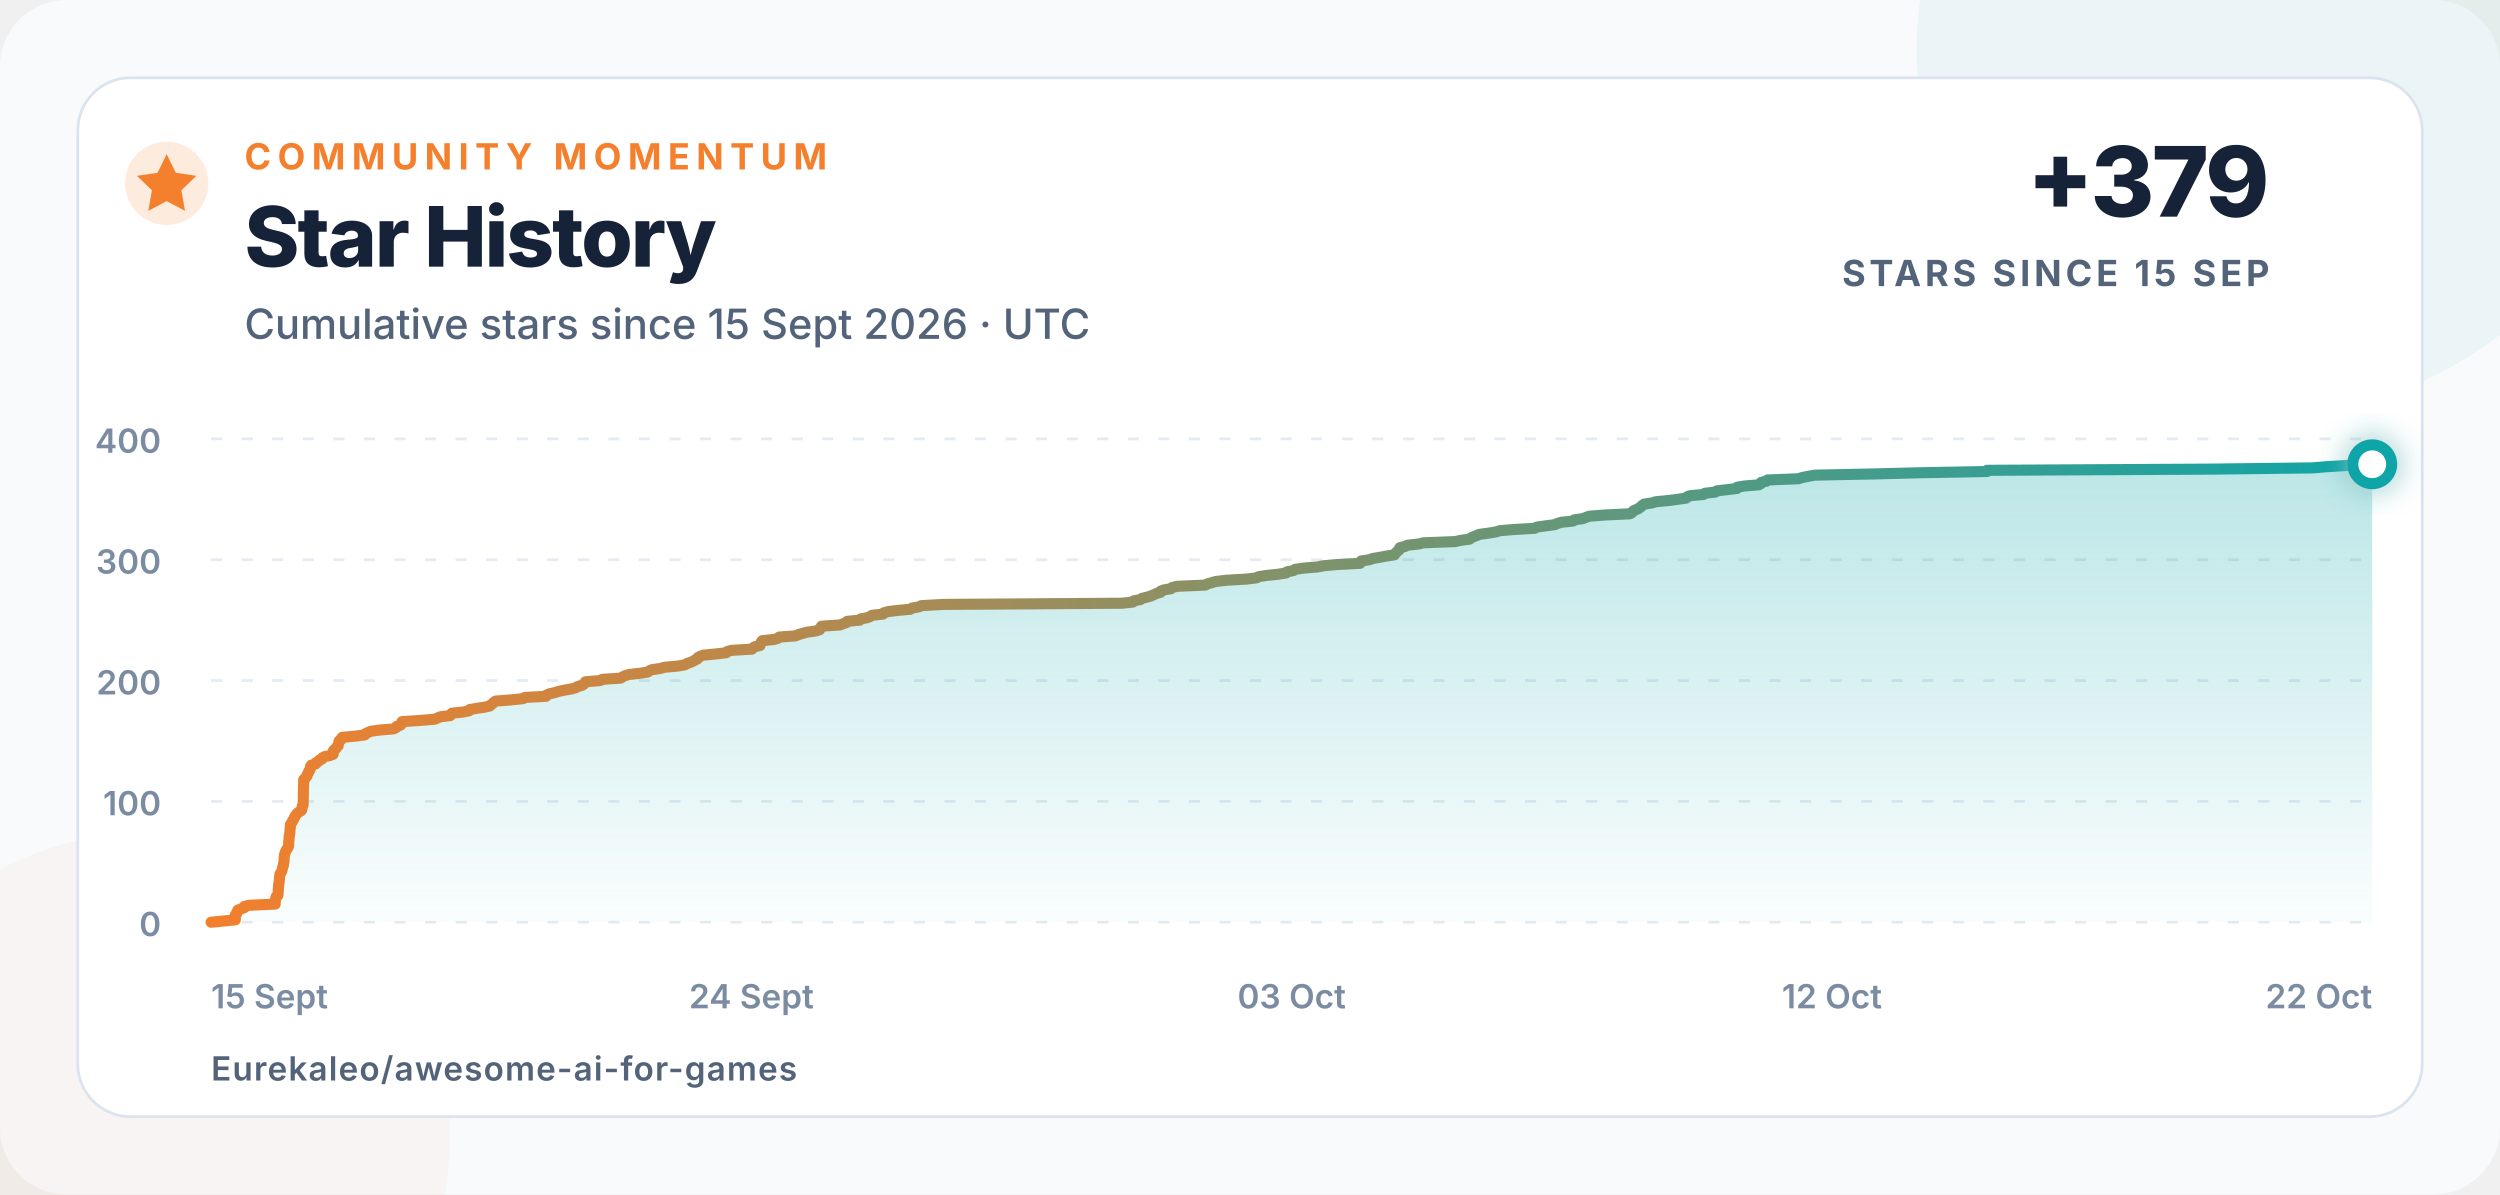
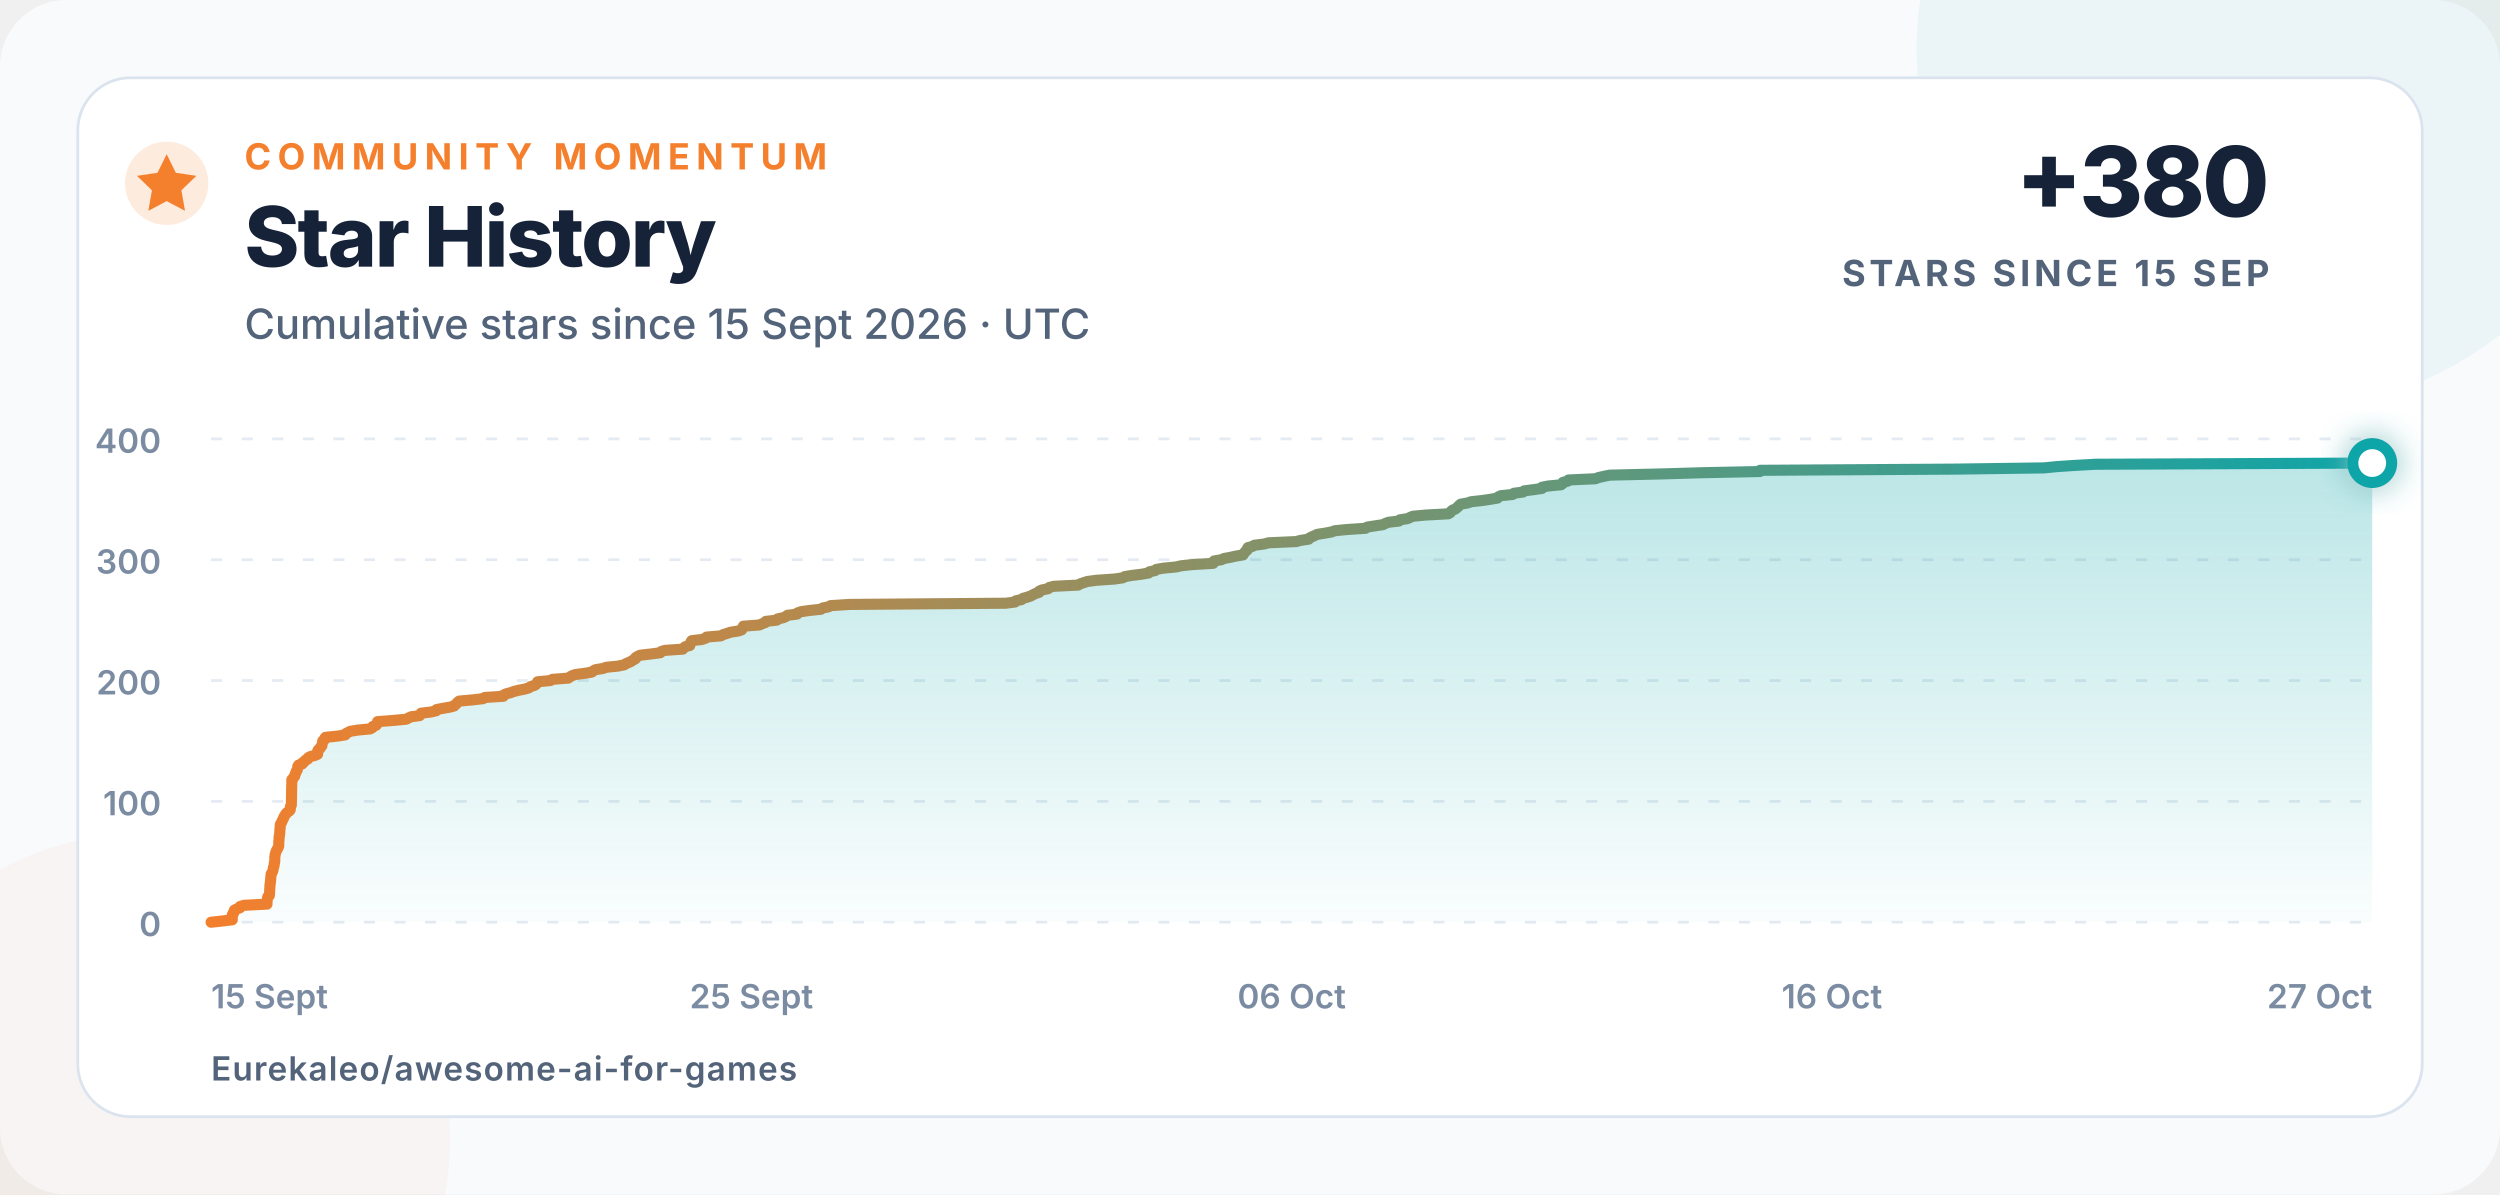
<svg xmlns="http://www.w3.org/2000/svg" width="900" height="430" viewBox="0 0 900 430" role="img" aria-labelledby="title description">
  <defs>
    <linearGradient id="line" x1="0" x2="1">
      <stop offset="0" stop-color="#f47f2c" />
      <stop offset="1" stop-color="#0ea5a8" />
    </linearGradient>
    <linearGradient id="area" x1="0" y1="0" x2="0" y2="1">
      <stop offset="0" stop-color="#0ea5a8" stop-opacity=".28" />
      <stop offset="1" stop-color="#0ea5a8" stop-opacity=".02" />
    </linearGradient>
    <filter id="glow" x="-80%" y="-80%" width="260%" height="260%">
      <feGaussianBlur stdDeviation="5" result="blur" />
      <feMerge>
        <feMergeNode in="blur" />
        <feMergeNode in="SourceGraphic" />
      </feMerge>
    </filter>
  </defs>
  <style>
    text{font-family:Inter,-apple-system,BlinkMacSystemFont,"Segoe UI",Arial,sans-serif;fill:#152238}
    .eyebrow{font-size:13px;font-weight:750;letter-spacing:2.3px;fill:#f47f2c}
    .title{font-size:30px;font-weight:760;letter-spacing:-.7px}
    .subtitle{font-size:15px;font-weight:500;fill:#52637a}
    .metric{font-size:35px;font-weight:780;letter-spacing:-1px}
    .metric-label{font-size:13px;font-weight:700;letter-spacing:1.4px;fill:#52637a}
    .axis{font-size:12px;font-weight:560;fill:#7b8ca2}
    .footer{font-size:12px;font-weight:620;letter-spacing:.4px;fill:#52637a}
  </style>
  <rect width="900" height="430" rx="24" fill="#f8fafc" />
  <circle cx="820" cy="18" r="130" fill="#0ea5a8" opacity=".055" />
  <circle cx="52" cy="410" r="110" fill="#f47f2c" opacity=".045" />
  <rect x="28" y="28" width="844" height="374" rx="19" fill="#ffffff" stroke="#dbe4ee" />
  <circle cx="60" cy="66" r="15" fill="#f47f2c" opacity=".16" />
  <path d="M60 55.5l3.3 6.7 7.4 1.1-5.4 5.2 1.3 7.4-6.6-3.5-6.6 3.5 1.3-7.4-5.4-5.2 7.4-1.1z" fill="#f47f2c" />
  <text x="88" y="61" class="eyebrow">COMMUNITY MOMENTUM</text>
  <text x="88" y="96" class="title">Star History</text>
  <text x="88" y="122" class="subtitle">Cumulative stars since 15 Sept 2026 · UTC</text>
-   <text x="817" y="78" text-anchor="end" class="metric">+379</text>
+   <text x="817" y="78" text-anchor="end" class="metric">+380</text>
  <text x="817" y="103" text-anchor="end" class="metric-label">STARS SINCE 15 SEP</text>
  <line x1="76" y1="332" x2="854" y2="332" stroke="#e5ebf2" stroke-width="1" stroke-dasharray="4 7" />
  <text x="58" y="337" text-anchor="end" class="axis">0</text>
  <line x1="76" y1="288.5" x2="854" y2="288.5" stroke="#e5ebf2" stroke-width="1" stroke-dasharray="4 7" />
  <text x="58" y="293.5" text-anchor="end" class="axis">100</text>
  <line x1="76" y1="245" x2="854" y2="245" stroke="#e5ebf2" stroke-width="1" stroke-dasharray="4 7" />
  <text x="58" y="250" text-anchor="end" class="axis">200</text>
  <line x1="76" y1="201.5" x2="854" y2="201.5" stroke="#e5ebf2" stroke-width="1" stroke-dasharray="4 7" />
  <text x="58" y="206.5" text-anchor="end" class="axis">300</text>
  <line x1="76" y1="158" x2="854" y2="158" stroke="#e5ebf2" stroke-width="1" stroke-dasharray="4 7" />
  <text x="58" y="163" text-anchor="end" class="axis">400</text>
  <text x="76" y="363" text-anchor="start" class="axis">15 Sept</text>
-   <text x="270.5" y="363" text-anchor="middle" class="axis">24 Sept</text>
-   <text x="465" y="363" text-anchor="middle" class="axis">03 Oct</text>
-   <text x="659.5" y="363" text-anchor="middle" class="axis">12 Oct</text>
-   <text x="854" y="363" text-anchor="end" class="axis">22 Oct</text>
-   <path d="M 76.00 332.00 L 80.57 331.56 L 84.72 331.13 L 84.73 330.69 L 84.73 330.26 L 84.73 329.82 L 84.73 329.39 L 85.19 328.95 L 85.20 328.52 L 85.61 328.08 L 85.61 327.65 L 86.70 327.21 L 87.92 326.78 L 87.96 326.35 L 89.53 325.91 L 99.06 325.48 L 99.07 325.04 L 99.07 324.61 L 99.14 324.17 L 99.18 323.74 L 99.31 323.30 L 99.40 322.87 L 100.00 322.43 L 100.08 322.00 L 100.12 321.56 L 100.15 321.13 L 100.17 320.69 L 100.18 320.25 L 100.22 319.82 L 100.26 319.38 L 100.27 318.95 L 100.29 318.51 L 100.41 318.08 L 100.46 317.64 L 100.50 317.21 L 100.60 316.77 L 100.60 316.34 L 100.66 315.90 L 100.67 315.47 L 100.77 315.04 L 100.80 314.60 L 101.16 314.17 L 101.36 313.73 L 101.53 313.30 L 101.61 312.86 L 101.70 312.43 L 101.84 311.99 L 102.03 311.56 L 102.05 311.12 L 102.08 310.69 L 102.26 310.25 L 102.27 309.81 L 102.29 309.38 L 102.29 308.94 L 102.31 308.51 L 102.39 308.07 L 102.41 307.64 L 102.60 307.20 L 102.72 306.77 L 102.93 306.33 L 103.15 305.90 L 103.50 305.46 L 103.69 305.03 L 103.91 304.60 L 103.91 304.16 L 103.92 303.73 L 103.93 303.29 L 103.94 302.86 L 104.02 302.42 L 104.06 301.99 L 104.07 301.55 L 104.07 301.12 L 104.24 300.68 L 104.27 300.25 L 104.35 299.81 L 104.35 299.38 L 104.40 298.94 L 104.42 298.50 L 104.51 298.07 L 104.51 297.63 L 104.54 297.20 L 104.58 296.76 L 104.90 296.33 L 105.21 295.89 L 105.34 295.46 L 105.65 295.02 L 105.88 294.59 L 106.06 294.15 L 106.30 293.72 L 106.67 293.28 L 106.98 292.85 L 107.50 292.42 L 108.23 291.98 L 108.65 291.55 L 108.70 291.11 L 108.73 290.68 L 108.80 290.24 L 109.12 289.81 L 109.12 289.37 L 109.14 288.94 L 109.15 288.50 L 109.16 288.06 L 109.17 287.63 L 109.18 287.19 L 109.19 286.76 L 109.20 286.32 L 109.21 285.89 L 109.21 285.45 L 109.22 285.02 L 109.23 284.58 L 109.24 284.15 L 109.26 283.71 L 109.27 283.28 L 109.28 282.85 L 109.29 282.41 L 109.30 281.98 L 109.31 281.54 L 109.32 281.11 L 109.33 280.67 L 109.88 280.24 L 110.10 279.80 L 110.53 279.37 L 110.58 278.93 L 110.79 278.50 L 111.09 278.06 L 111.18 277.63 L 111.56 277.19 L 111.64 276.75 L 111.74 276.32 L 111.79 275.88 L 112.11 275.45 L 113.61 275.01 L 113.73 274.58 L 114.56 274.14 L 114.88 273.71 L 115.89 273.27 L 116.03 272.84 L 116.81 272.40 L 118.79 271.97 L 119.92 271.54 L 120.03 271.10 L 120.05 270.67 L 120.05 270.23 L 120.42 269.80 L 121.03 269.36 L 121.23 268.93 L 121.74 268.49 L 121.76 268.06 L 121.92 267.62 L 121.98 267.19 L 122.09 266.75 L 122.77 266.31 L 122.85 265.88 L 123.23 265.44 L 127.99 265.01 L 131.31 264.57 L 131.54 264.14 L 132.50 263.70 L 133.45 263.27 L 136.56 262.83 L 141.67 262.40 L 142.57 261.96 L 142.75 261.53 L 144.09 261.10 L 144.48 260.66 L 144.60 260.23 L 144.72 259.79 L 151.17 259.36 L 156.50 258.92 L 157.50 258.49 L 158.46 258.05 L 162.09 257.62 L 162.36 257.18 L 162.69 256.75 L 166.83 256.31 L 168.89 255.88 L 169.08 255.44 L 171.69 255.00 L 174.56 254.57 L 176.37 254.13 L 176.76 253.70 L 177.39 253.26 L 177.74 252.83 L 178.41 252.39 L 183.93 251.96 L 188.25 251.52 L 188.94 251.09 L 196.61 250.66 L 196.72 250.22 L 197.75 249.79 L 199.68 249.35 L 200.99 248.92 L 203.06 248.48 L 205.54 248.05 L 207.20 247.61 L 207.88 247.18 L 209.51 246.74 L 210.18 246.31 L 210.58 245.87 L 210.77 245.44 L 216.05 245.00 L 216.88 244.56 L 223.39 244.13 L 224.14 243.69 L 224.96 243.26 L 226.44 242.82 L 230.32 242.39 L 233.11 241.96 L 233.76 241.52 L 234.66 241.09 L 237.76 240.65 L 239.16 240.22 L 244.06 239.78 L 246.51 239.34 L 247.23 238.91 L 248.46 238.48 L 249.49 238.04 L 250.23 237.61 L 251.14 237.17 L 251.24 236.74 L 252.05 236.30 L 253.12 235.87 L 257.61 235.43 L 261.41 235.00 L 261.75 234.56 L 263.33 234.13 L 270.68 233.69 L 271.09 233.25 L 271.72 232.82 L 273.62 232.38 L 273.67 231.95 L 273.90 231.51 L 274.07 231.08 L 274.42 230.64 L 278.61 230.21 L 280.09 229.77 L 280.52 229.34 L 286.43 228.91 L 287.37 228.47 L 288.95 228.03 L 290.41 227.60 L 293.61 227.16 L 295.02 226.73 L 295.13 226.29 L 295.66 225.86 L 295.73 225.43 L 302.36 224.99 L 303.44 224.56 L 304.77 224.12 L 305.00 223.69 L 309.50 223.25 L 309.83 222.81 L 312.18 222.38 L 313.28 221.94 L 313.90 221.51 L 317.88 221.07 L 318.13 220.64 L 319.53 220.21 L 322.93 219.77 L 327.71 219.34 L 328.38 218.90 L 330.84 218.47 L 331.71 218.03 L 339.59 217.59 L 403.99 217.16 L 407.86 216.73 L 408.18 216.29 L 410.54 215.86 L 411.09 215.42 L 412.83 214.99 L 414.37 214.55 L 415.26 214.12 L 416.26 213.68 L 417.79 213.25 L 417.83 212.81 L 419.00 212.38 L 421.50 211.94 L 421.95 211.50 L 423.83 211.07 L 433.93 210.63 L 434.69 210.20 L 436.22 209.76 L 437.72 209.33 L 441.59 208.89 L 448.82 208.46 L 452.35 208.02 L 453.11 207.59 L 456.00 207.16 L 460.13 206.72 L 462.99 206.28 L 463.34 205.85 L 465.65 205.41 L 466.20 204.98 L 469.10 204.54 L 474.25 204.11 L 476.49 203.67 L 481.24 203.24 L 489.63 202.80 L 489.70 202.37 L 490.06 201.94 L 493.03 201.50 L 494.13 201.06 L 496.75 200.63 L 498.98 200.20 L 501.98 199.76 L 502.19 199.33 L 502.66 198.89 L 503.05 198.46 L 503.67 198.02 L 503.74 197.59 L 503.99 197.15 L 505.83 196.72 L 506.66 196.28 L 510.70 195.84 L 512.47 195.41 L 523.84 194.97 L 525.76 194.54 L 529.03 194.10 L 529.46 193.67 L 530.43 193.24 L 531.58 192.80 L 532.61 192.37 L 535.85 191.93 L 538.52 191.50 L 539.86 191.06 L 544.87 190.63 L 552.53 190.19 L 553.25 189.75 L 556.37 189.32 L 559.71 188.88 L 560.66 188.45 L 562.07 188.01 L 566.31 187.58 L 566.70 187.15 L 569.82 186.71 L 570.93 186.28 L 572.11 185.84 L 577.55 185.41 L 586.71 184.97 L 587.52 184.53 L 587.84 184.10 L 588.44 183.66 L 589.66 183.23 L 590.23 182.79 L 590.83 182.36 L 591.24 181.92 L 591.88 181.49 L 594.77 181.05 L 596.11 180.62 L 600.70 180.19 L 604.06 179.75 L 607.02 179.31 L 607.34 178.88 L 608.38 178.45 L 613.27 178.01 L 613.78 177.58 L 617.54 177.14 L 618.05 176.71 L 621.92 176.27 L 625.34 175.84 L 625.38 175.40 L 627.89 174.97 L 633.18 174.53 L 633.92 174.09 L 634.02 173.66 L 635.99 173.22 L 636.33 172.79 L 647.44 172.35 L 648.73 171.92 L 650.85 171.49 L 653.33 171.05 L 674.46 170.62 L 691.54 170.18 L 715.32 169.75 L 715.39 169.31 L 796.27 168.88 L 832.58 168.44 L 837.68 168.00 L 844.88 167.57 L 854.00 167.13 L 854.00 332 L 76 332 Z" fill="url(#area)" />
-   <path d="M 76.00 332.00 L 80.57 331.56 L 84.72 331.13 L 84.73 330.69 L 84.73 330.26 L 84.73 329.82 L 84.73 329.39 L 85.19 328.95 L 85.20 328.52 L 85.61 328.08 L 85.61 327.65 L 86.70 327.21 L 87.92 326.78 L 87.96 326.35 L 89.53 325.91 L 99.06 325.48 L 99.07 325.04 L 99.07 324.61 L 99.14 324.17 L 99.18 323.74 L 99.31 323.30 L 99.40 322.87 L 100.00 322.43 L 100.08 322.00 L 100.12 321.56 L 100.15 321.13 L 100.17 320.69 L 100.18 320.25 L 100.22 319.82 L 100.26 319.38 L 100.27 318.95 L 100.29 318.51 L 100.41 318.08 L 100.46 317.64 L 100.50 317.21 L 100.60 316.77 L 100.60 316.34 L 100.66 315.90 L 100.67 315.47 L 100.77 315.04 L 100.80 314.60 L 101.16 314.17 L 101.36 313.73 L 101.53 313.30 L 101.61 312.86 L 101.70 312.43 L 101.84 311.99 L 102.03 311.56 L 102.05 311.12 L 102.08 310.69 L 102.26 310.25 L 102.27 309.81 L 102.29 309.38 L 102.29 308.94 L 102.31 308.51 L 102.39 308.07 L 102.41 307.64 L 102.60 307.20 L 102.72 306.77 L 102.93 306.33 L 103.15 305.90 L 103.50 305.46 L 103.69 305.03 L 103.91 304.60 L 103.91 304.16 L 103.92 303.73 L 103.93 303.29 L 103.94 302.86 L 104.02 302.42 L 104.06 301.99 L 104.07 301.55 L 104.07 301.12 L 104.24 300.68 L 104.27 300.25 L 104.35 299.81 L 104.35 299.38 L 104.40 298.94 L 104.42 298.50 L 104.51 298.07 L 104.51 297.63 L 104.54 297.20 L 104.58 296.76 L 104.90 296.33 L 105.21 295.89 L 105.34 295.46 L 105.65 295.02 L 105.88 294.59 L 106.06 294.15 L 106.30 293.72 L 106.67 293.28 L 106.98 292.85 L 107.50 292.42 L 108.23 291.98 L 108.65 291.55 L 108.70 291.11 L 108.73 290.68 L 108.80 290.24 L 109.12 289.81 L 109.12 289.37 L 109.14 288.94 L 109.15 288.50 L 109.16 288.06 L 109.17 287.63 L 109.18 287.19 L 109.19 286.76 L 109.20 286.32 L 109.21 285.89 L 109.21 285.45 L 109.22 285.02 L 109.23 284.58 L 109.24 284.15 L 109.26 283.71 L 109.27 283.28 L 109.28 282.85 L 109.29 282.41 L 109.30 281.98 L 109.31 281.54 L 109.32 281.11 L 109.33 280.67 L 109.88 280.24 L 110.10 279.80 L 110.53 279.37 L 110.58 278.93 L 110.79 278.50 L 111.09 278.06 L 111.18 277.63 L 111.56 277.19 L 111.64 276.75 L 111.74 276.32 L 111.79 275.88 L 112.11 275.45 L 113.61 275.01 L 113.73 274.58 L 114.56 274.14 L 114.88 273.71 L 115.89 273.27 L 116.03 272.84 L 116.81 272.40 L 118.79 271.97 L 119.92 271.54 L 120.03 271.10 L 120.05 270.67 L 120.05 270.23 L 120.42 269.80 L 121.03 269.36 L 121.23 268.93 L 121.74 268.49 L 121.76 268.06 L 121.92 267.62 L 121.98 267.19 L 122.09 266.75 L 122.77 266.31 L 122.85 265.88 L 123.23 265.44 L 127.99 265.01 L 131.31 264.57 L 131.54 264.14 L 132.50 263.70 L 133.45 263.27 L 136.56 262.83 L 141.67 262.40 L 142.57 261.96 L 142.75 261.53 L 144.09 261.10 L 144.48 260.66 L 144.60 260.23 L 144.72 259.79 L 151.17 259.36 L 156.50 258.92 L 157.50 258.49 L 158.46 258.05 L 162.09 257.62 L 162.36 257.18 L 162.69 256.75 L 166.83 256.31 L 168.89 255.88 L 169.08 255.44 L 171.69 255.00 L 174.56 254.57 L 176.37 254.13 L 176.76 253.70 L 177.39 253.26 L 177.74 252.83 L 178.41 252.39 L 183.93 251.96 L 188.25 251.52 L 188.94 251.09 L 196.61 250.66 L 196.72 250.22 L 197.75 249.79 L 199.68 249.35 L 200.99 248.92 L 203.06 248.48 L 205.54 248.05 L 207.20 247.61 L 207.88 247.18 L 209.51 246.74 L 210.18 246.31 L 210.58 245.87 L 210.77 245.44 L 216.05 245.00 L 216.88 244.56 L 223.39 244.13 L 224.14 243.69 L 224.96 243.26 L 226.44 242.82 L 230.32 242.39 L 233.11 241.96 L 233.76 241.52 L 234.66 241.09 L 237.76 240.65 L 239.16 240.22 L 244.06 239.78 L 246.51 239.34 L 247.23 238.91 L 248.46 238.48 L 249.49 238.04 L 250.23 237.61 L 251.14 237.17 L 251.24 236.74 L 252.05 236.30 L 253.12 235.87 L 257.61 235.43 L 261.41 235.00 L 261.75 234.56 L 263.33 234.13 L 270.68 233.69 L 271.09 233.25 L 271.72 232.82 L 273.62 232.38 L 273.67 231.95 L 273.90 231.51 L 274.07 231.08 L 274.42 230.64 L 278.61 230.21 L 280.09 229.77 L 280.52 229.34 L 286.43 228.91 L 287.37 228.47 L 288.95 228.03 L 290.41 227.60 L 293.61 227.16 L 295.02 226.73 L 295.13 226.29 L 295.66 225.86 L 295.73 225.43 L 302.36 224.99 L 303.44 224.56 L 304.77 224.12 L 305.00 223.69 L 309.50 223.25 L 309.83 222.81 L 312.18 222.38 L 313.28 221.94 L 313.90 221.51 L 317.88 221.07 L 318.13 220.64 L 319.53 220.21 L 322.93 219.77 L 327.71 219.34 L 328.38 218.90 L 330.84 218.47 L 331.71 218.03 L 339.59 217.59 L 403.99 217.16 L 407.86 216.73 L 408.18 216.29 L 410.54 215.86 L 411.09 215.42 L 412.83 214.99 L 414.37 214.55 L 415.26 214.12 L 416.26 213.68 L 417.79 213.25 L 417.83 212.81 L 419.00 212.38 L 421.50 211.94 L 421.95 211.50 L 423.83 211.07 L 433.93 210.63 L 434.69 210.20 L 436.22 209.76 L 437.72 209.33 L 441.59 208.89 L 448.82 208.46 L 452.35 208.02 L 453.11 207.59 L 456.00 207.16 L 460.13 206.72 L 462.99 206.28 L 463.34 205.85 L 465.65 205.41 L 466.20 204.98 L 469.10 204.54 L 474.25 204.11 L 476.49 203.67 L 481.24 203.24 L 489.63 202.80 L 489.70 202.37 L 490.06 201.94 L 493.03 201.50 L 494.13 201.06 L 496.75 200.63 L 498.98 200.20 L 501.98 199.76 L 502.19 199.33 L 502.66 198.89 L 503.05 198.46 L 503.67 198.02 L 503.74 197.59 L 503.99 197.15 L 505.83 196.72 L 506.66 196.28 L 510.70 195.84 L 512.47 195.41 L 523.84 194.97 L 525.76 194.54 L 529.03 194.10 L 529.46 193.67 L 530.43 193.24 L 531.58 192.80 L 532.61 192.37 L 535.85 191.93 L 538.52 191.50 L 539.86 191.06 L 544.87 190.63 L 552.53 190.19 L 553.25 189.75 L 556.37 189.32 L 559.71 188.88 L 560.66 188.45 L 562.07 188.01 L 566.31 187.58 L 566.70 187.15 L 569.82 186.71 L 570.93 186.28 L 572.11 185.84 L 577.55 185.41 L 586.71 184.97 L 587.52 184.53 L 587.84 184.10 L 588.44 183.66 L 589.66 183.23 L 590.23 182.79 L 590.83 182.36 L 591.24 181.92 L 591.88 181.49 L 594.77 181.05 L 596.11 180.62 L 600.70 180.19 L 604.06 179.75 L 607.02 179.31 L 607.34 178.88 L 608.38 178.45 L 613.27 178.01 L 613.78 177.58 L 617.54 177.14 L 618.05 176.71 L 621.92 176.27 L 625.34 175.84 L 625.38 175.40 L 627.89 174.97 L 633.18 174.53 L 633.92 174.09 L 634.02 173.66 L 635.99 173.22 L 636.33 172.79 L 647.44 172.35 L 648.73 171.92 L 650.85 171.49 L 653.33 171.05 L 674.46 170.62 L 691.54 170.18 L 715.32 169.75 L 715.39 169.31 L 796.27 168.88 L 832.58 168.44 L 837.68 168.00 L 844.88 167.57 L 854.00 167.13" fill="none" stroke="url(#line)" stroke-width="4" stroke-linecap="round" stroke-linejoin="round" />
-   <circle cx="854" cy="167.135" r="7" fill="#ffffff" stroke="#0ea5a8" stroke-width="4" filter="url(#glow)" />
+   <text x="270.5" y="363" text-anchor="middle" class="axis">25 Sept</text>
+   <text x="465" y="363" text-anchor="middle" class="axis">06 Oct</text>
+   <text x="659.5" y="363" text-anchor="middle" class="axis">16 Oct</text>
+   <text x="854" y="363" text-anchor="end" class="axis">27 Oct</text>
+   <path d="M 76.00 332.00 L 79.99 331.56 L 83.61 331.13 L 83.61 330.69 L 83.61 330.26 L 83.61 329.82 L 83.62 329.39 L 84.01 328.95 L 84.02 328.52 L 84.38 328.08 L 84.38 327.65 L 85.33 327.21 L 86.40 326.78 L 86.43 326.35 L 87.80 325.91 L 96.11 325.48 L 96.12 325.04 L 96.12 324.61 L 96.18 324.17 L 96.22 323.74 L 96.32 323.30 L 96.41 322.87 L 96.93 322.43 L 97.00 322.00 L 97.04 321.56 L 97.06 321.13 L 97.08 320.69 L 97.09 320.25 L 97.13 319.82 L 97.16 319.38 L 97.17 318.95 L 97.19 318.51 L 97.29 318.08 L 97.34 317.64 L 97.37 317.21 L 97.45 316.77 L 97.46 316.34 L 97.50 315.90 L 97.52 315.47 L 97.60 315.04 L 97.63 314.60 L 97.94 314.17 L 98.12 313.73 L 98.27 313.30 L 98.34 312.86 L 98.41 312.43 L 98.54 311.99 L 98.70 311.56 L 98.72 311.12 L 98.74 310.69 L 98.90 310.25 L 98.91 309.81 L 98.93 309.38 L 98.93 308.94 L 98.94 308.51 L 99.01 308.07 L 99.04 307.64 L 99.20 307.20 L 99.30 306.77 L 99.48 306.33 L 99.68 305.90 L 99.98 305.46 L 100.15 305.03 L 100.34 304.60 L 100.34 304.16 L 100.35 303.73 L 100.36 303.29 L 100.36 302.86 L 100.44 302.42 L 100.47 301.99 L 100.48 301.55 L 100.48 301.12 L 100.63 300.68 L 100.66 300.25 L 100.72 299.81 L 100.72 299.38 L 100.76 298.94 L 100.79 298.50 L 100.86 298.07 L 100.87 297.63 L 100.89 297.20 L 100.93 296.76 L 101.20 296.33 L 101.47 295.89 L 101.59 295.46 L 101.85 295.02 L 102.06 294.59 L 102.22 294.15 L 102.43 293.72 L 102.75 293.28 L 103.02 292.85 L 103.47 292.42 L 104.11 291.98 L 104.47 291.55 L 104.52 291.11 L 104.54 290.68 L 104.60 290.24 L 104.88 289.81 L 104.89 289.37 L 104.90 288.94 L 104.91 288.50 L 104.92 288.06 L 104.93 287.63 L 104.94 287.19 L 104.95 286.76 L 104.96 286.32 L 104.96 285.89 L 104.96 285.45 L 104.97 285.02 L 104.98 284.58 L 104.99 284.15 L 105.00 283.71 L 105.01 283.28 L 105.02 282.85 L 105.03 282.41 L 105.04 281.98 L 105.05 281.54 L 105.06 281.11 L 105.07 280.67 L 105.55 280.24 L 105.74 279.80 L 106.11 279.37 L 106.16 278.93 L 106.34 278.50 L 106.60 278.06 L 106.68 277.63 L 107.02 277.19 L 107.08 276.75 L 107.17 276.32 L 107.21 275.88 L 107.49 275.45 L 108.80 275.01 L 108.90 274.58 L 109.63 274.14 L 109.91 273.71 L 110.78 273.27 L 110.91 272.84 L 111.59 272.40 L 113.32 271.97 L 114.31 271.54 L 114.40 271.10 L 114.41 270.67 L 114.41 270.23 L 114.74 269.80 L 115.27 269.36 L 115.44 268.93 L 115.89 268.49 L 115.91 268.06 L 116.05 267.62 L 116.10 267.19 L 116.20 266.75 L 116.79 266.31 L 116.86 265.88 L 117.19 265.44 L 121.34 265.01 L 124.23 264.57 L 124.44 264.14 L 125.28 263.70 L 126.11 263.27 L 128.81 262.83 L 133.27 262.40 L 134.05 261.96 L 134.22 261.53 L 135.38 261.10 L 135.73 260.66 L 135.83 260.23 L 135.93 259.79 L 141.55 259.36 L 146.20 258.92 L 147.07 258.49 L 147.91 258.05 L 151.08 257.62 L 151.31 257.18 L 151.60 256.75 L 155.21 256.31 L 157.01 255.88 L 157.17 255.44 L 159.45 255.00 L 161.95 254.57 L 163.53 254.13 L 163.87 253.70 L 164.43 253.26 L 164.73 252.83 L 165.31 252.39 L 170.13 251.96 L 173.89 251.52 L 174.50 251.09 L 181.19 250.66 L 181.28 250.22 L 182.18 249.79 L 183.86 249.35 L 185.01 248.92 L 186.81 248.48 L 188.98 248.05 L 190.42 247.61 L 191.01 247.18 L 192.43 246.74 L 193.02 246.31 L 193.37 245.87 L 193.54 245.44 L 198.14 245.00 L 198.86 244.56 L 204.54 244.13 L 205.20 243.69 L 205.91 243.26 L 207.20 242.82 L 210.58 242.39 L 213.02 241.96 L 213.58 241.52 L 214.37 241.09 L 217.07 240.65 L 218.29 240.22 L 222.57 239.78 L 224.70 239.34 L 225.33 238.91 L 226.40 238.48 L 227.30 238.04 L 227.94 237.61 L 228.74 237.17 L 228.83 236.74 L 229.53 236.30 L 230.47 235.87 L 234.38 235.43 L 237.70 235.00 L 238.00 234.56 L 239.37 234.13 L 245.79 233.69 L 246.14 233.25 L 246.69 232.82 L 248.34 232.38 L 248.39 231.95 L 248.59 231.51 L 248.74 231.08 L 249.04 230.64 L 252.70 230.21 L 253.99 229.77 L 254.37 229.34 L 259.52 228.91 L 260.33 228.47 L 261.72 228.03 L 262.99 227.60 L 265.78 227.16 L 267.01 226.73 L 267.10 226.29 L 267.56 225.86 L 267.62 225.43 L 273.41 224.99 L 274.35 224.56 L 275.51 224.12 L 275.71 223.69 L 279.64 223.25 L 279.93 222.81 L 281.97 222.38 L 282.93 221.94 L 283.47 221.51 L 286.95 221.07 L 287.16 220.64 L 288.38 220.21 L 291.35 219.77 L 295.52 219.34 L 296.10 218.90 L 298.25 218.47 L 299.01 218.03 L 305.87 217.59 L 362.04 217.16 L 365.41 216.73 L 365.70 216.29 L 367.75 215.86 L 368.23 215.42 L 369.75 214.99 L 371.09 214.55 L 371.87 214.12 L 372.74 213.68 L 374.07 213.25 L 374.11 212.81 L 375.13 212.38 L 377.31 211.94 L 377.71 211.50 L 379.35 211.07 L 388.15 210.63 L 388.82 210.20 L 390.15 209.76 L 391.46 209.33 L 394.83 208.89 L 401.14 208.46 L 404.22 208.02 L 404.88 207.59 L 407.40 207.16 L 411.00 206.72 L 413.49 206.28 L 413.80 205.85 L 415.82 205.41 L 416.30 204.98 L 418.83 204.54 L 423.32 204.11 L 425.27 203.67 L 429.41 203.24 L 436.73 202.80 L 436.79 202.37 L 437.10 201.94 L 439.69 201.50 L 440.65 201.06 L 442.94 200.63 L 444.88 200.20 L 447.50 199.76 L 447.68 199.33 L 448.09 198.89 L 448.43 198.46 L 448.98 198.02 L 449.03 197.59 L 449.25 197.15 L 450.85 196.72 L 451.58 196.28 L 455.11 195.84 L 456.65 195.41 L 466.57 194.97 L 468.23 194.54 L 471.09 194.10 L 471.46 193.67 L 472.31 193.24 L 473.32 192.80 L 474.21 192.37 L 477.04 191.93 L 479.36 191.50 L 480.53 191.06 L 484.90 190.63 L 491.58 190.19 L 492.21 189.75 L 494.94 189.32 L 497.84 188.88 L 498.67 188.45 L 499.90 188.01 L 503.60 187.58 L 503.94 187.15 L 506.66 186.71 L 507.63 186.28 L 508.66 185.84 L 513.41 185.41 L 521.40 184.97 L 522.10 184.53 L 522.38 184.10 L 522.90 183.66 L 523.96 183.23 L 524.46 182.79 L 524.99 182.36 L 525.34 181.92 L 525.90 181.49 L 528.42 181.05 L 529.59 180.62 L 533.59 180.19 L 536.52 179.75 L 539.10 179.31 L 539.38 178.88 L 540.29 178.45 L 544.56 178.01 L 545.00 177.58 L 548.28 177.14 L 548.73 176.71 L 552.10 176.27 L 555.08 175.84 L 555.12 175.40 L 557.30 174.97 L 561.92 174.53 L 562.56 174.09 L 562.65 173.66 L 564.37 173.22 L 564.66 172.79 L 574.35 172.35 L 575.48 171.92 L 577.33 171.49 L 579.49 171.05 L 597.92 170.62 L 612.81 170.18 L 633.55 169.75 L 633.61 169.31 L 704.15 168.88 L 735.81 168.44 L 740.26 168.00 L 746.55 167.57 L 754.50 167.13 L 854.00 166.70 L 854.00 332 L 76 332 Z" fill="url(#area)" />
+   <path d="M 76.00 332.00 L 79.99 331.56 L 83.61 331.13 L 83.61 330.69 L 83.61 330.26 L 83.61 329.82 L 83.62 329.39 L 84.01 328.95 L 84.02 328.52 L 84.38 328.08 L 84.38 327.65 L 85.33 327.21 L 86.40 326.78 L 86.43 326.35 L 87.80 325.91 L 96.11 325.48 L 96.12 325.04 L 96.12 324.61 L 96.18 324.17 L 96.22 323.74 L 96.32 323.30 L 96.41 322.87 L 96.93 322.43 L 97.00 322.00 L 97.04 321.56 L 97.06 321.13 L 97.08 320.69 L 97.09 320.25 L 97.13 319.82 L 97.16 319.38 L 97.17 318.95 L 97.19 318.51 L 97.29 318.08 L 97.34 317.64 L 97.37 317.21 L 97.45 316.77 L 97.46 316.34 L 97.50 315.90 L 97.52 315.47 L 97.60 315.04 L 97.63 314.60 L 97.94 314.17 L 98.12 313.73 L 98.27 313.30 L 98.34 312.86 L 98.41 312.43 L 98.54 311.99 L 98.70 311.56 L 98.72 311.12 L 98.74 310.69 L 98.90 310.25 L 98.91 309.81 L 98.93 309.38 L 98.93 308.94 L 98.94 308.51 L 99.01 308.07 L 99.04 307.64 L 99.20 307.20 L 99.30 306.77 L 99.48 306.33 L 99.68 305.90 L 99.98 305.46 L 100.15 305.03 L 100.34 304.60 L 100.34 304.16 L 100.35 303.73 L 100.36 303.29 L 100.36 302.86 L 100.44 302.42 L 100.47 301.99 L 100.48 301.55 L 100.48 301.12 L 100.63 300.68 L 100.66 300.25 L 100.72 299.81 L 100.72 299.38 L 100.76 298.94 L 100.79 298.50 L 100.86 298.07 L 100.87 297.63 L 100.89 297.20 L 100.93 296.76 L 101.20 296.33 L 101.47 295.89 L 101.59 295.46 L 101.85 295.02 L 102.06 294.59 L 102.22 294.15 L 102.43 293.72 L 102.75 293.28 L 103.02 292.85 L 103.47 292.42 L 104.11 291.98 L 104.47 291.55 L 104.52 291.11 L 104.54 290.68 L 104.60 290.24 L 104.88 289.81 L 104.89 289.37 L 104.90 288.94 L 104.91 288.50 L 104.92 288.06 L 104.93 287.63 L 104.94 287.19 L 104.95 286.76 L 104.96 286.32 L 104.96 285.89 L 104.96 285.45 L 104.97 285.02 L 104.98 284.58 L 104.99 284.15 L 105.00 283.71 L 105.01 283.28 L 105.02 282.85 L 105.03 282.41 L 105.04 281.98 L 105.05 281.54 L 105.06 281.11 L 105.07 280.67 L 105.55 280.24 L 105.74 279.80 L 106.11 279.37 L 106.16 278.93 L 106.34 278.50 L 106.60 278.06 L 106.68 277.63 L 107.02 277.19 L 107.08 276.75 L 107.17 276.32 L 107.21 275.88 L 107.49 275.45 L 108.80 275.01 L 108.90 274.58 L 109.63 274.14 L 109.91 273.71 L 110.78 273.27 L 110.91 272.84 L 111.59 272.40 L 113.32 271.97 L 114.31 271.54 L 114.40 271.10 L 114.41 270.67 L 114.41 270.23 L 114.74 269.80 L 115.27 269.36 L 115.44 268.93 L 115.89 268.49 L 115.91 268.06 L 116.05 267.62 L 116.10 267.19 L 116.20 266.75 L 116.79 266.31 L 116.86 265.88 L 117.19 265.44 L 121.34 265.01 L 124.23 264.57 L 124.44 264.14 L 125.28 263.70 L 126.11 263.27 L 128.81 262.83 L 133.27 262.40 L 134.05 261.96 L 134.22 261.53 L 135.38 261.10 L 135.73 260.66 L 135.83 260.23 L 135.93 259.79 L 141.55 259.36 L 146.20 258.92 L 147.07 258.49 L 147.91 258.05 L 151.08 257.62 L 151.31 257.18 L 151.60 256.75 L 155.21 256.31 L 157.01 255.88 L 157.17 255.44 L 159.45 255.00 L 161.95 254.57 L 163.53 254.13 L 163.87 253.70 L 164.43 253.26 L 164.73 252.83 L 165.31 252.39 L 170.13 251.96 L 173.89 251.52 L 174.50 251.09 L 181.19 250.66 L 181.28 250.22 L 182.18 249.79 L 183.86 249.35 L 185.01 248.92 L 186.81 248.48 L 188.98 248.05 L 190.42 247.61 L 191.01 247.18 L 192.43 246.74 L 193.02 246.31 L 193.37 245.87 L 193.54 245.44 L 198.14 245.00 L 198.86 244.56 L 204.54 244.13 L 205.20 243.69 L 205.91 243.26 L 207.20 242.82 L 210.58 242.39 L 213.02 241.96 L 213.58 241.52 L 214.37 241.09 L 217.07 240.65 L 218.29 240.22 L 222.57 239.78 L 224.70 239.34 L 225.33 238.91 L 226.40 238.48 L 227.30 238.04 L 227.94 237.61 L 228.74 237.17 L 228.83 236.74 L 229.53 236.30 L 230.47 235.87 L 234.38 235.43 L 237.70 235.00 L 238.00 234.56 L 239.37 234.13 L 245.79 233.69 L 246.14 233.25 L 246.69 232.82 L 248.34 232.38 L 248.39 231.95 L 248.59 231.51 L 248.74 231.08 L 249.04 230.64 L 252.70 230.21 L 253.99 229.77 L 254.37 229.34 L 259.52 228.91 L 260.33 228.47 L 261.72 228.03 L 262.99 227.60 L 265.78 227.16 L 267.01 226.73 L 267.10 226.29 L 267.56 225.86 L 267.62 225.43 L 273.41 224.99 L 274.35 224.56 L 275.51 224.12 L 275.71 223.69 L 279.64 223.25 L 279.93 222.81 L 281.97 222.38 L 282.93 221.94 L 283.47 221.51 L 286.95 221.07 L 287.16 220.64 L 288.38 220.21 L 291.35 219.77 L 295.52 219.34 L 296.10 218.90 L 298.25 218.47 L 299.01 218.03 L 305.87 217.59 L 362.04 217.16 L 365.41 216.73 L 365.70 216.29 L 367.75 215.86 L 368.23 215.42 L 369.75 214.99 L 371.09 214.55 L 371.87 214.12 L 372.74 213.68 L 374.07 213.25 L 374.11 212.81 L 375.13 212.38 L 377.31 211.94 L 377.71 211.50 L 379.35 211.07 L 388.15 210.63 L 388.82 210.20 L 390.15 209.76 L 391.46 209.33 L 394.83 208.89 L 401.14 208.46 L 404.22 208.02 L 404.88 207.59 L 407.40 207.16 L 411.00 206.72 L 413.49 206.28 L 413.80 205.85 L 415.82 205.41 L 416.30 204.98 L 418.83 204.54 L 423.32 204.11 L 425.27 203.67 L 429.41 203.24 L 436.73 202.80 L 436.79 202.37 L 437.10 201.94 L 439.69 201.50 L 440.65 201.06 L 442.94 200.63 L 444.88 200.20 L 447.50 199.76 L 447.68 199.33 L 448.09 198.89 L 448.43 198.46 L 448.98 198.02 L 449.03 197.59 L 449.25 197.15 L 450.85 196.72 L 451.58 196.28 L 455.11 195.84 L 456.65 195.41 L 466.57 194.97 L 468.23 194.54 L 471.09 194.10 L 471.46 193.67 L 472.31 193.24 L 473.32 192.80 L 474.21 192.37 L 477.04 191.93 L 479.36 191.50 L 480.53 191.06 L 484.90 190.63 L 491.58 190.19 L 492.21 189.75 L 494.94 189.32 L 497.84 188.88 L 498.67 188.45 L 499.90 188.01 L 503.60 187.58 L 503.94 187.15 L 506.66 186.71 L 507.63 186.28 L 508.66 185.84 L 513.41 185.41 L 521.40 184.97 L 522.10 184.53 L 522.38 184.10 L 522.90 183.66 L 523.96 183.23 L 524.46 182.79 L 524.99 182.36 L 525.34 181.92 L 525.90 181.49 L 528.42 181.05 L 529.59 180.62 L 533.59 180.19 L 536.52 179.75 L 539.10 179.31 L 539.38 178.88 L 540.29 178.45 L 544.56 178.01 L 545.00 177.58 L 548.28 177.14 L 548.73 176.71 L 552.10 176.27 L 555.08 175.84 L 555.12 175.40 L 557.30 174.97 L 561.92 174.53 L 562.56 174.09 L 562.65 173.66 L 564.37 173.22 L 564.66 172.79 L 574.35 172.35 L 575.48 171.92 L 577.33 171.49 L 579.49 171.05 L 597.92 170.62 L 612.81 170.18 L 633.55 169.75 L 633.61 169.31 L 704.15 168.88 L 735.81 168.44 L 740.26 168.00 L 746.55 167.57 L 754.50 167.13 L 854.00 166.70" fill="none" stroke="url(#line)" stroke-width="4" stroke-linecap="round" stroke-linejoin="round" />
+   <circle cx="854" cy="166.7" r="7" fill="#ffffff" stroke="#0ea5a8" stroke-width="4" filter="url(#glow)" />
  <text x="76" y="389" class="footer">Eurekaleo/awesome-ai-for-games</text>
</svg>
